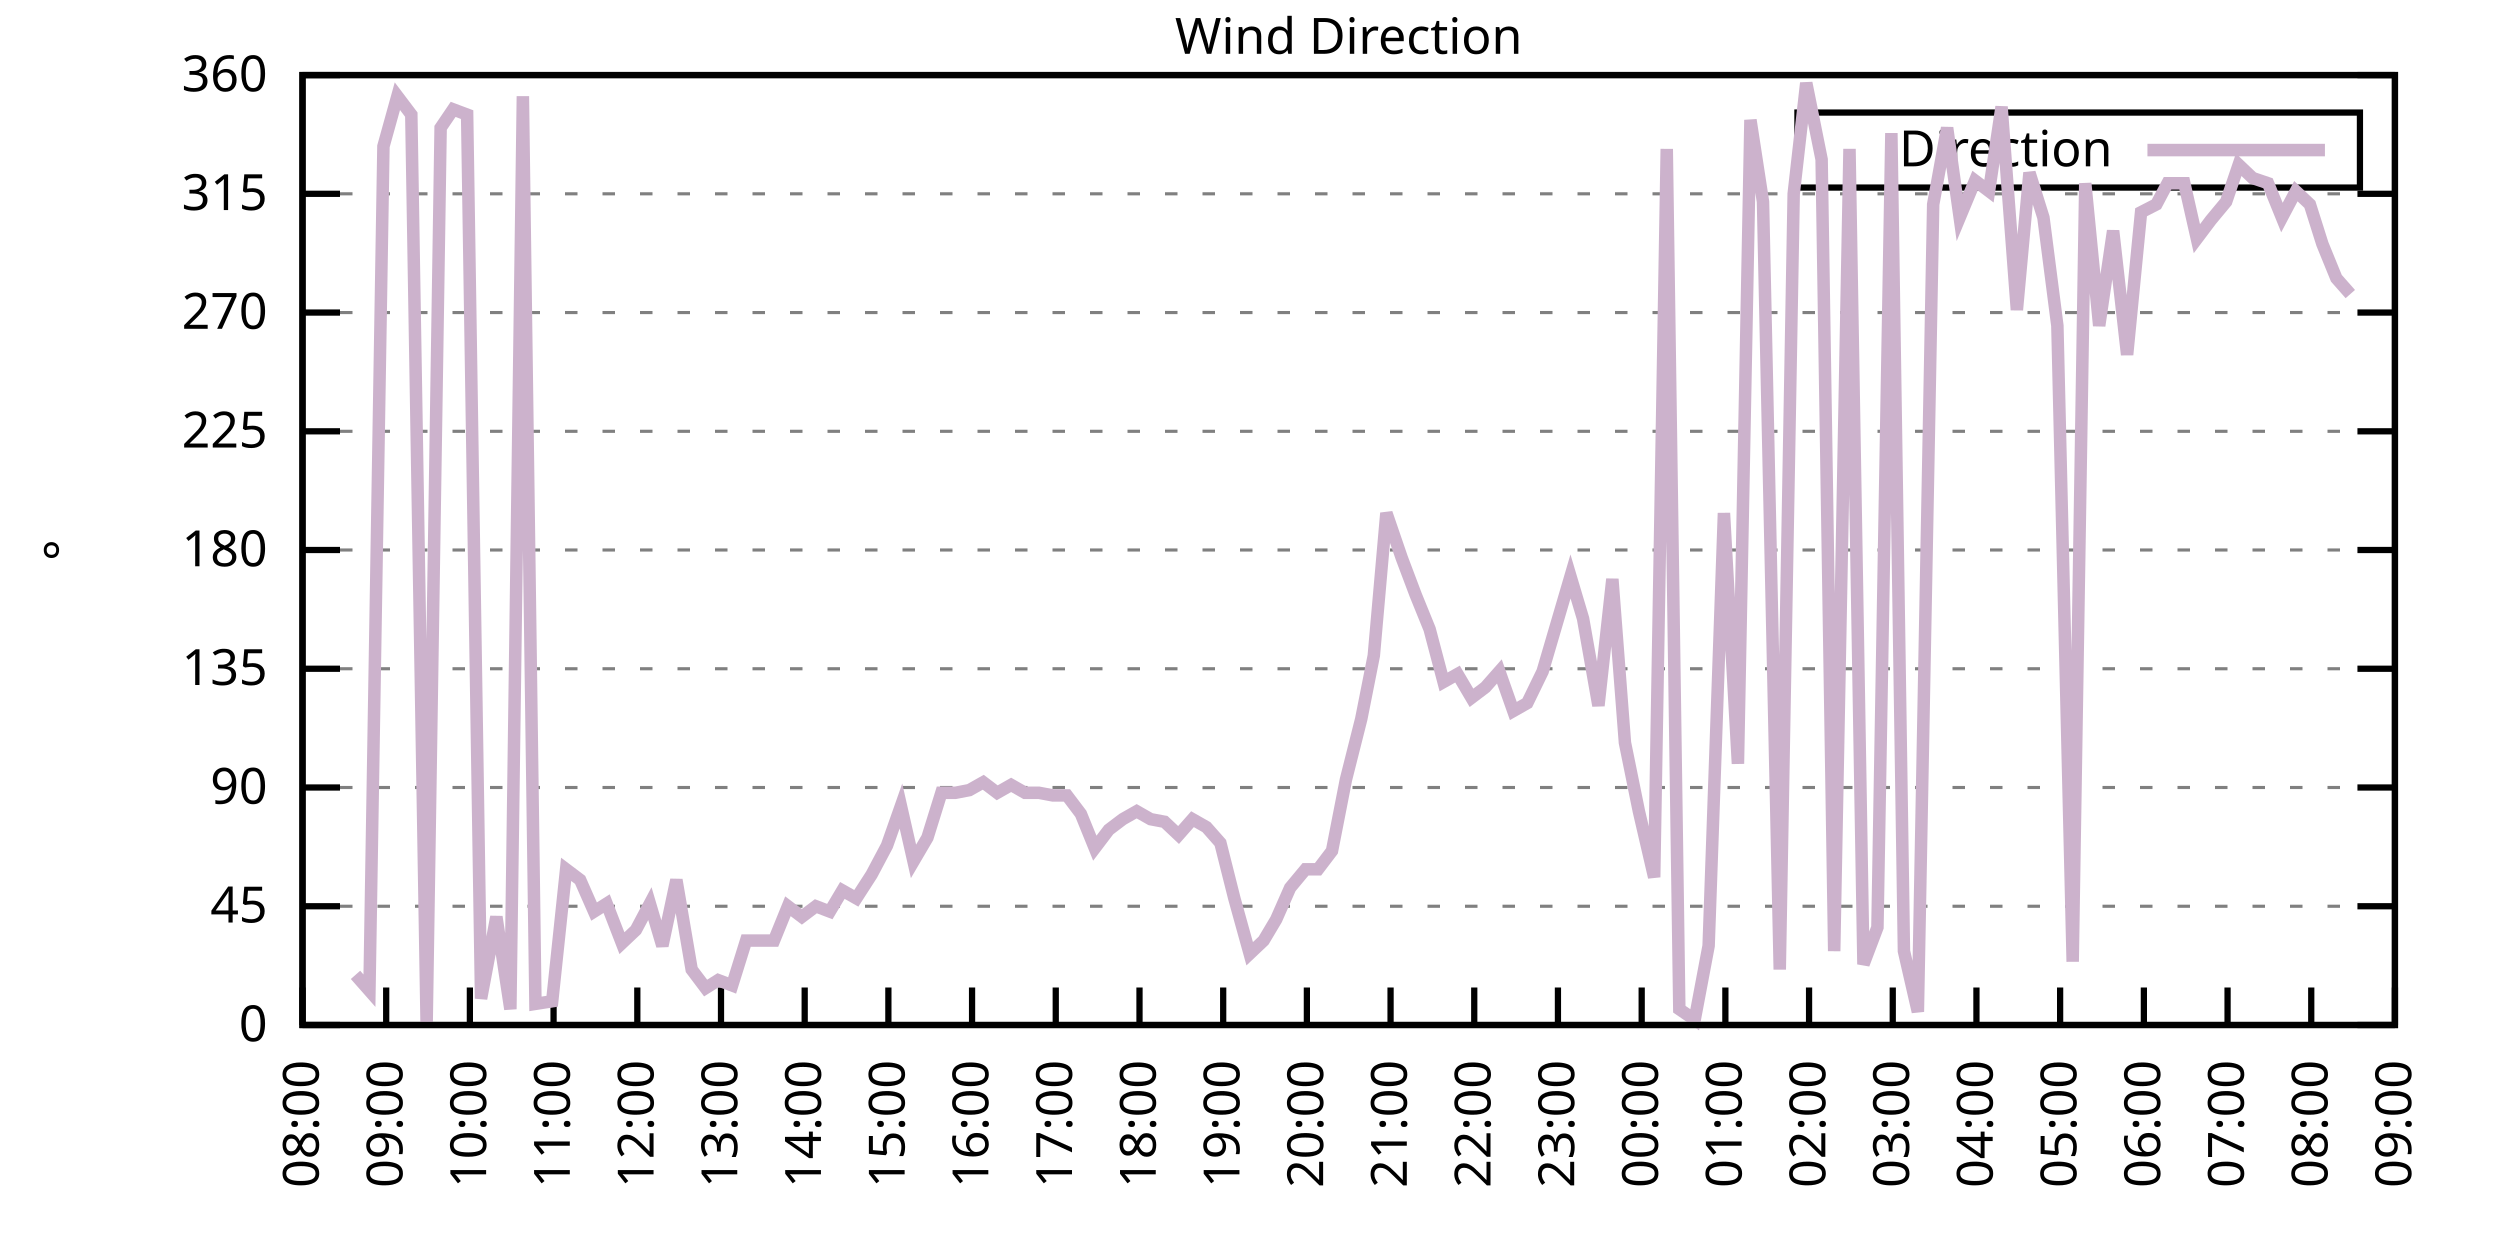
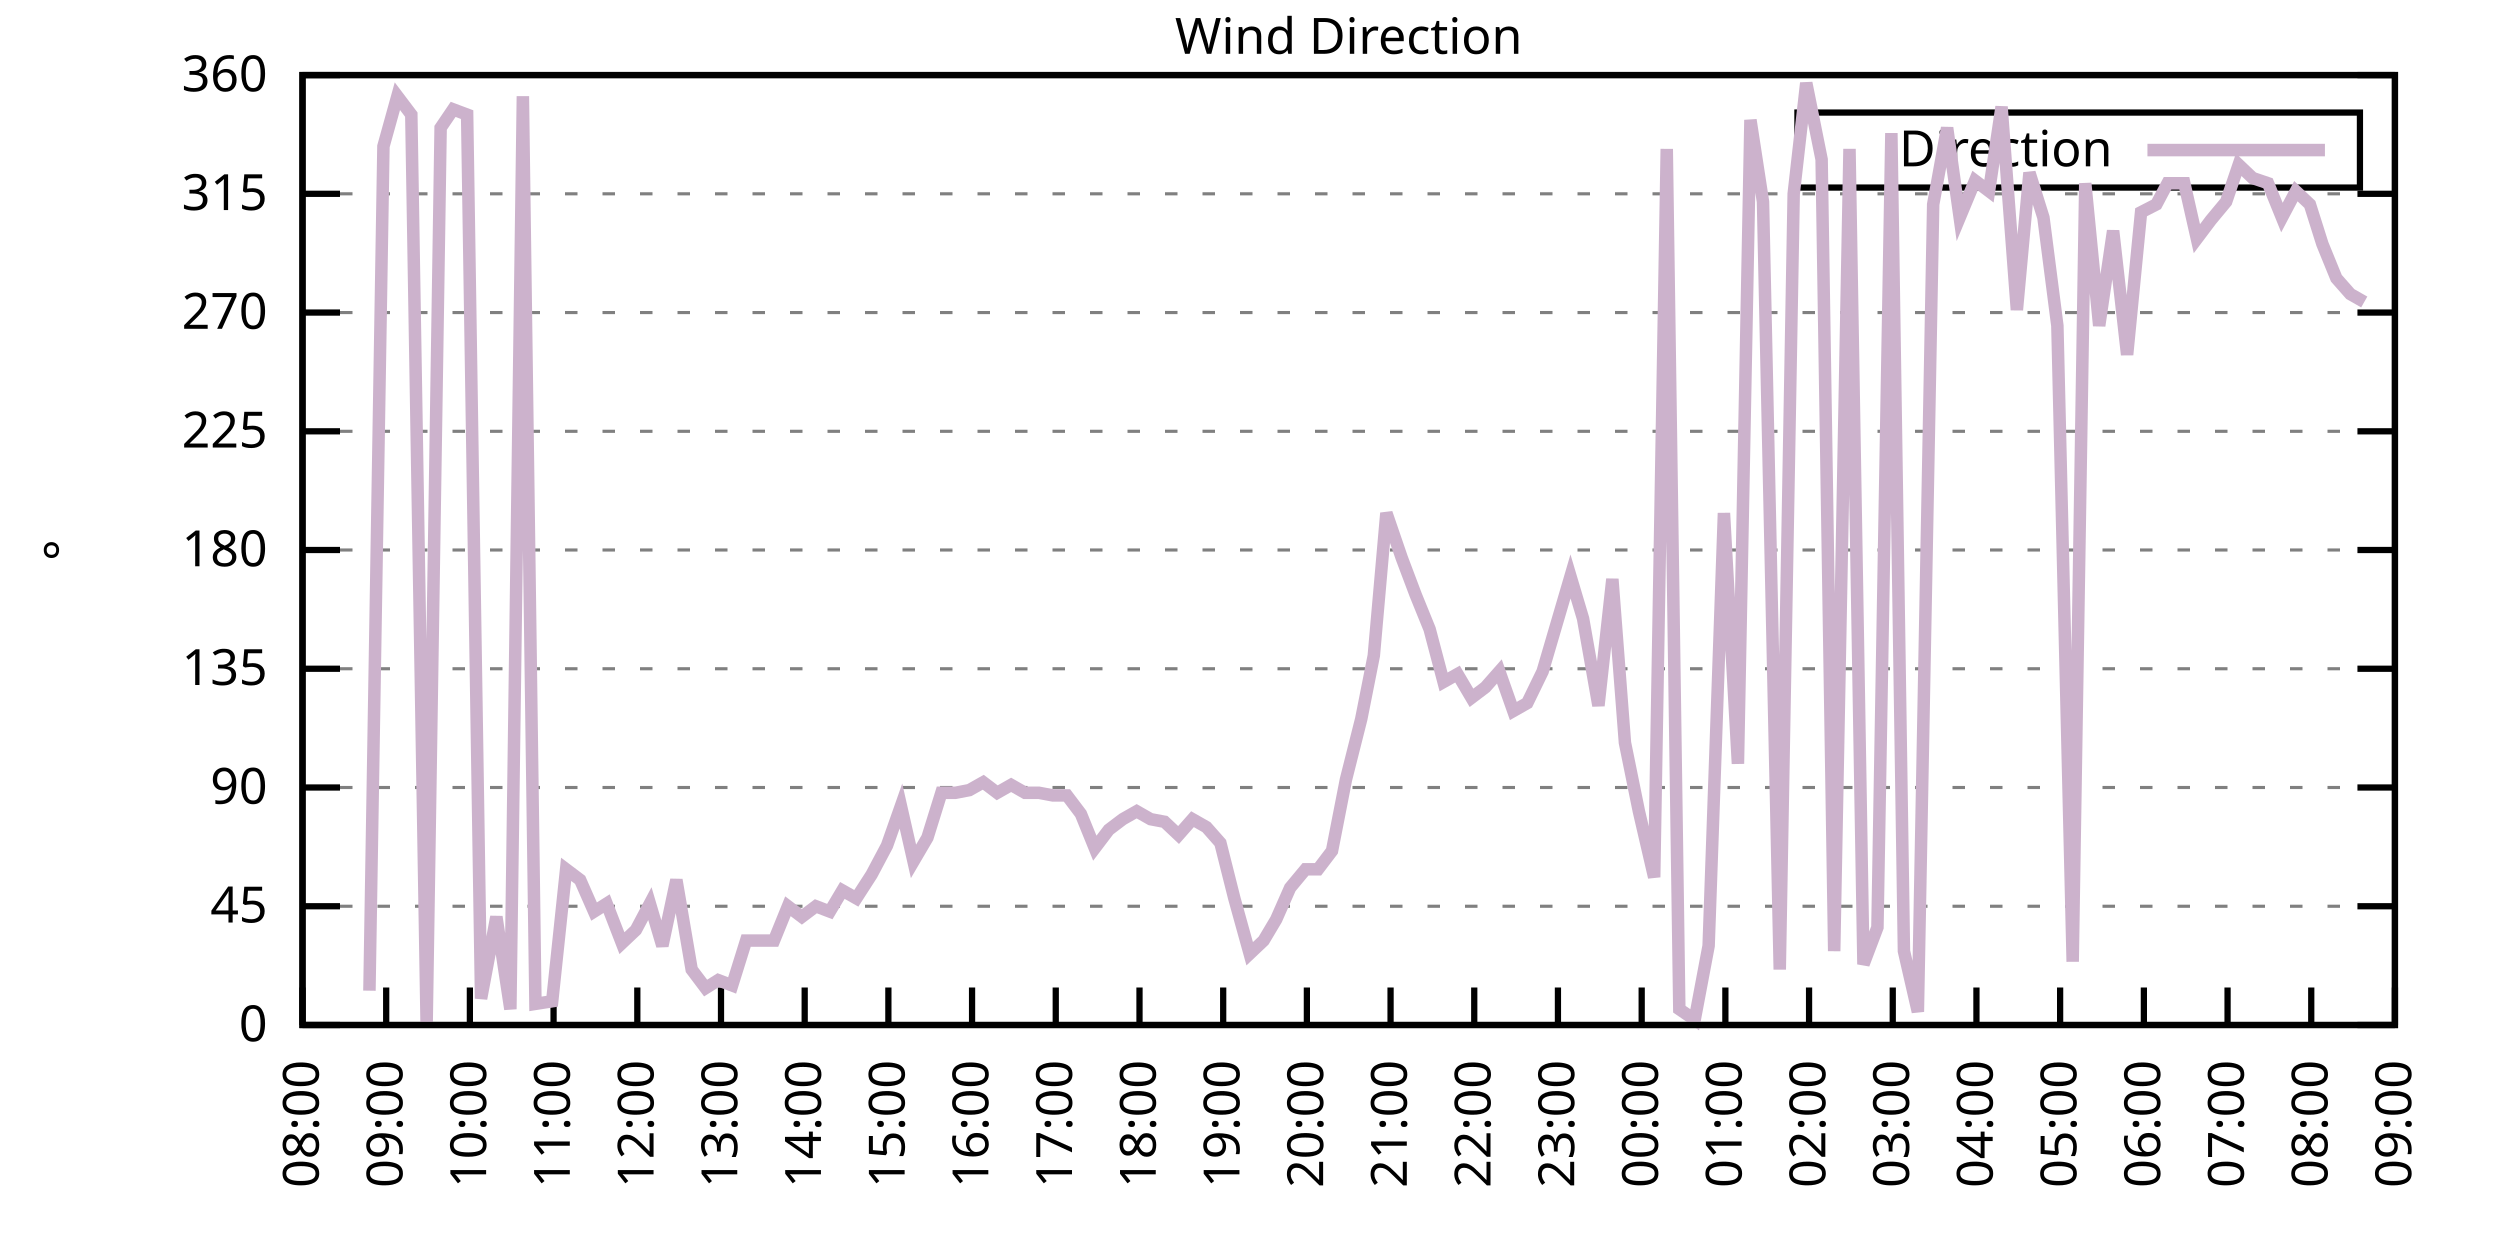
<svg xmlns="http://www.w3.org/2000/svg" xmlns:xlink="http://www.w3.org/1999/xlink" width="400" height="200" viewBox="0 0 400 200">
  <g id="gnuplot_canvas">
    <rect x="0" y="0" width="400" height="200" fill="none" />
    <defs>
      <circle id="gpDot" r="0.5" stroke-width="0.5" stroke="currentColor" />
      <path id="gpPt0" stroke-width="0.333" stroke="currentColor" d="M-1,0 h2 M0,-1 v2" />
      <path id="gpPt1" stroke-width="0.333" stroke="currentColor" d="M-1,-1 L1,1 M1,-1 L-1,1" />
      <path id="gpPt2" stroke-width="0.333" stroke="currentColor" d="M-1,0 L1,0 M0,-1 L0,1 M-1,-1 L1,1 M-1,1 L1,-1" />
      <rect id="gpPt3" stroke-width="0.333" stroke="currentColor" x="-1" y="-1" width="2" height="2" />
      <rect id="gpPt4" stroke-width="0.333" stroke="currentColor" fill="currentColor" x="-1" y="-1" width="2" height="2" />
      <circle id="gpPt5" stroke-width="0.333" stroke="currentColor" cx="0" cy="0" r="1" />
      <use xlink:href="#gpPt5" id="gpPt6" fill="currentColor" stroke="none" />
      <path id="gpPt7" stroke-width="0.333" stroke="currentColor" d="M0,-1.33 L-1.33,0.67 L1.33,0.67 z" />
      <use xlink:href="#gpPt7" id="gpPt8" fill="currentColor" stroke="none" />
      <use xlink:href="#gpPt7" id="gpPt9" stroke="currentColor" transform="rotate(180)" />
      <use xlink:href="#gpPt9" id="gpPt10" fill="currentColor" stroke="none" />
      <use xlink:href="#gpPt3" id="gpPt11" stroke="currentColor" transform="rotate(45)" />
      <use xlink:href="#gpPt11" id="gpPt12" fill="currentColor" stroke="none" />
      <path id="gpPt13" stroke-width="0.333" stroke="currentColor" d="M0,1.330 L1.265,0.411 L0.782,-1.067 L-0.782,-1.076 L-1.265,0.411 z" />
      <use xlink:href="#gpPt13" id="gpPt14" fill="currentColor" stroke="none" />
      <filter id="textbox" filterUnits="objectBoundingBox" x="0" y="0" height="1" width="1">
        <feFlood flood-color="white" flood-opacity="1" result="bgnd" />
        <feComposite in="SourceGraphic" in2="bgnd" operator="atop" />
      </filter>
      <filter id="greybox" filterUnits="objectBoundingBox" x="0" y="0" height="1" width="1">
        <feFlood flood-color="lightgrey" flood-opacity="1" result="grey" />
        <feComposite in="SourceGraphic" in2="grey" operator="atop" />
      </filter>
    </defs>
    <g fill="none" color="white" stroke="currentColor" stroke-width="1.00" stroke-linecap="butt" stroke-linejoin="miter">
</g>
    <g fill="none" color="black" stroke="currentColor" stroke-width="1.00" stroke-linecap="butt" stroke-linejoin="miter">
      <g stroke="none" shape-rendering="crispEdges">
        <polygon fill="rgb(255, 255, 255)" points="48.40,164.00 383.18,164.00 383.18,12.02 48.40,12.02 " />
      </g>
    </g>
    <g fill="none" color="black" stroke="currentColor" stroke-width="1.00" stroke-linecap="butt" stroke-linejoin="miter">
</g>
    <g fill="none" color="black" stroke="black" stroke-width="0.50" stroke-linecap="butt" stroke-linejoin="miter">
</g>
    <g fill="none" color="gray" stroke="currentColor" stroke-width="0.50" stroke-linecap="butt" stroke-linejoin="miter">
      <path stroke="gray" stroke-dasharray="2,4" class="gridline" d="M48.40,164.00 L383.19,164.00  " />
    </g>
    <g fill="none" color="gray" stroke="gray" stroke-width="1.00" stroke-linecap="butt" stroke-linejoin="miter">
</g>
    <g fill="none" color="black" stroke="currentColor" stroke-width="1.00" stroke-linecap="butt" stroke-linejoin="miter">
      <path stroke="black" d="M48.40,164.00 L54.40,164.00 M383.19,164.00 L377.19,164.00  " />
      <g transform="translate(42.80,166.60)" stroke="none" fill="black" font-family="Sans" font-size="8.00" text-anchor="end">
        <text>
          <tspan font-family="Sans"> 0</tspan>
        </text>
      </g>
    </g>
    <g fill="none" color="black" stroke="currentColor" stroke-width="1.00" stroke-linecap="butt" stroke-linejoin="miter">
</g>
    <g fill="none" color="black" stroke="black" stroke-width="0.50" stroke-linecap="butt" stroke-linejoin="miter">
</g>
    <g fill="none" color="gray" stroke="currentColor" stroke-width="0.50" stroke-linecap="butt" stroke-linejoin="miter">
      <path stroke="gray" stroke-dasharray="2,4" class="gridline" d="M48.40,145.00 L383.19,145.00  " />
    </g>
    <g fill="none" color="gray" stroke="gray" stroke-width="1.00" stroke-linecap="butt" stroke-linejoin="miter">
</g>
    <g fill="none" color="black" stroke="currentColor" stroke-width="1.00" stroke-linecap="butt" stroke-linejoin="miter">
      <path stroke="black" d="M48.40,145.00 L54.40,145.00 M383.19,145.00 L377.19,145.00  " />
      <g transform="translate(42.80,147.60)" stroke="none" fill="black" font-family="Sans" font-size="8.00" text-anchor="end">
        <text>
          <tspan font-family="Sans"> 45</tspan>
        </text>
      </g>
    </g>
    <g fill="none" color="black" stroke="currentColor" stroke-width="1.00" stroke-linecap="butt" stroke-linejoin="miter">
</g>
    <g fill="none" color="black" stroke="black" stroke-width="0.50" stroke-linecap="butt" stroke-linejoin="miter">
</g>
    <g fill="none" color="gray" stroke="currentColor" stroke-width="0.50" stroke-linecap="butt" stroke-linejoin="miter">
      <path stroke="gray" stroke-dasharray="2,4" class="gridline" d="M48.40,126.00 L383.19,126.00  " />
    </g>
    <g fill="none" color="gray" stroke="gray" stroke-width="1.00" stroke-linecap="butt" stroke-linejoin="miter">
</g>
    <g fill="none" color="black" stroke="currentColor" stroke-width="1.00" stroke-linecap="butt" stroke-linejoin="miter">
      <path stroke="black" d="M48.40,126.00 L54.40,126.00 M383.19,126.00 L377.19,126.00  " />
      <g transform="translate(42.80,128.60)" stroke="none" fill="black" font-family="Sans" font-size="8.00" text-anchor="end">
        <text>
          <tspan font-family="Sans"> 90</tspan>
        </text>
      </g>
    </g>
    <g fill="none" color="black" stroke="currentColor" stroke-width="1.00" stroke-linecap="butt" stroke-linejoin="miter">
</g>
    <g fill="none" color="black" stroke="black" stroke-width="0.50" stroke-linecap="butt" stroke-linejoin="miter">
</g>
    <g fill="none" color="gray" stroke="currentColor" stroke-width="0.50" stroke-linecap="butt" stroke-linejoin="miter">
      <path stroke="gray" stroke-dasharray="2,4" class="gridline" d="M48.40,107.00 L383.19,107.00  " />
    </g>
    <g fill="none" color="gray" stroke="gray" stroke-width="1.00" stroke-linecap="butt" stroke-linejoin="miter">
</g>
    <g fill="none" color="black" stroke="currentColor" stroke-width="1.00" stroke-linecap="butt" stroke-linejoin="miter">
      <path stroke="black" d="M48.40,107.00 L54.40,107.00 M383.19,107.00 L377.19,107.00  " />
      <g transform="translate(42.80,109.60)" stroke="none" fill="black" font-family="Sans" font-size="8.00" text-anchor="end">
        <text>
          <tspan font-family="Sans"> 135</tspan>
        </text>
      </g>
    </g>
    <g fill="none" color="black" stroke="currentColor" stroke-width="1.00" stroke-linecap="butt" stroke-linejoin="miter">
</g>
    <g fill="none" color="black" stroke="black" stroke-width="0.50" stroke-linecap="butt" stroke-linejoin="miter">
</g>
    <g fill="none" color="gray" stroke="currentColor" stroke-width="0.50" stroke-linecap="butt" stroke-linejoin="miter">
      <path stroke="gray" stroke-dasharray="2,4" class="gridline" d="M48.40,88.00 L383.19,88.00  " />
    </g>
    <g fill="none" color="gray" stroke="gray" stroke-width="1.00" stroke-linecap="butt" stroke-linejoin="miter">
</g>
    <g fill="none" color="black" stroke="currentColor" stroke-width="1.00" stroke-linecap="butt" stroke-linejoin="miter">
      <path stroke="black" d="M48.40,88.00 L54.40,88.00 M383.19,88.00 L377.19,88.00  " />
      <g transform="translate(42.80,90.60)" stroke="none" fill="black" font-family="Sans" font-size="8.00" text-anchor="end">
        <text>
          <tspan font-family="Sans"> 180</tspan>
        </text>
      </g>
    </g>
    <g fill="none" color="black" stroke="currentColor" stroke-width="1.00" stroke-linecap="butt" stroke-linejoin="miter">
</g>
    <g fill="none" color="black" stroke="black" stroke-width="0.50" stroke-linecap="butt" stroke-linejoin="miter">
</g>
    <g fill="none" color="gray" stroke="currentColor" stroke-width="0.50" stroke-linecap="butt" stroke-linejoin="miter">
      <path stroke="gray" stroke-dasharray="2,4" class="gridline" d="M48.40,69.01 L383.19,69.01  " />
    </g>
    <g fill="none" color="gray" stroke="gray" stroke-width="1.00" stroke-linecap="butt" stroke-linejoin="miter">
</g>
    <g fill="none" color="black" stroke="currentColor" stroke-width="1.00" stroke-linecap="butt" stroke-linejoin="miter">
      <path stroke="black" d="M48.40,69.01 L54.40,69.01 M383.19,69.01 L377.19,69.01  " />
      <g transform="translate(42.80,71.61)" stroke="none" fill="black" font-family="Sans" font-size="8.00" text-anchor="end">
        <text>
          <tspan font-family="Sans"> 225</tspan>
        </text>
      </g>
    </g>
    <g fill="none" color="black" stroke="currentColor" stroke-width="1.00" stroke-linecap="butt" stroke-linejoin="miter">
</g>
    <g fill="none" color="black" stroke="black" stroke-width="0.50" stroke-linecap="butt" stroke-linejoin="miter">
</g>
    <g fill="none" color="gray" stroke="currentColor" stroke-width="0.50" stroke-linecap="butt" stroke-linejoin="miter">
      <path stroke="gray" stroke-dasharray="2,4" class="gridline" d="M48.40,50.01 L383.19,50.01  " />
    </g>
    <g fill="none" color="gray" stroke="gray" stroke-width="1.00" stroke-linecap="butt" stroke-linejoin="miter">
</g>
    <g fill="none" color="black" stroke="currentColor" stroke-width="1.00" stroke-linecap="butt" stroke-linejoin="miter">
      <path stroke="black" d="M48.40,50.01 L54.40,50.01 M383.19,50.01 L377.19,50.01  " />
      <g transform="translate(42.80,52.61)" stroke="none" fill="black" font-family="Sans" font-size="8.00" text-anchor="end">
        <text>
          <tspan font-family="Sans"> 270</tspan>
        </text>
      </g>
    </g>
    <g fill="none" color="black" stroke="currentColor" stroke-width="1.00" stroke-linecap="butt" stroke-linejoin="miter">
</g>
    <g fill="none" color="black" stroke="black" stroke-width="0.50" stroke-linecap="butt" stroke-linejoin="miter">
</g>
    <g fill="none" color="gray" stroke="currentColor" stroke-width="0.50" stroke-linecap="butt" stroke-linejoin="miter">
      <path stroke="gray" stroke-dasharray="2,4" class="gridline" d="M48.40,31.01 L383.19,31.01  " />
    </g>
    <g fill="none" color="gray" stroke="gray" stroke-width="1.00" stroke-linecap="butt" stroke-linejoin="miter">
</g>
    <g fill="none" color="black" stroke="currentColor" stroke-width="1.00" stroke-linecap="butt" stroke-linejoin="miter">
      <path stroke="black" d="M48.40,31.01 L54.40,31.01 M383.19,31.01 L377.19,31.01  " />
      <g transform="translate(42.80,33.61)" stroke="none" fill="black" font-family="Sans" font-size="8.00" text-anchor="end">
        <text>
          <tspan font-family="Sans"> 315</tspan>
        </text>
      </g>
    </g>
    <g fill="none" color="black" stroke="currentColor" stroke-width="1.00" stroke-linecap="butt" stroke-linejoin="miter">
</g>
    <g fill="none" color="black" stroke="black" stroke-width="0.50" stroke-linecap="butt" stroke-linejoin="miter">
</g>
    <g fill="none" color="gray" stroke="currentColor" stroke-width="0.50" stroke-linecap="butt" stroke-linejoin="miter">
      <path stroke="gray" stroke-dasharray="2,4" class="gridline" d="M48.40,12.01 L383.19,12.01  " />
    </g>
    <g fill="none" color="gray" stroke="gray" stroke-width="1.00" stroke-linecap="butt" stroke-linejoin="miter">
</g>
    <g fill="none" color="black" stroke="currentColor" stroke-width="1.00" stroke-linecap="butt" stroke-linejoin="miter">
      <path stroke="black" d="M48.40,12.01 L54.40,12.01 M383.19,12.01 L377.19,12.01  " />
      <g transform="translate(42.80,14.61)" stroke="none" fill="black" font-family="Sans" font-size="8.00" text-anchor="end">
        <text>
          <tspan font-family="Sans"> 360</tspan>
        </text>
      </g>
    </g>
    <g fill="none" color="black" stroke="currentColor" stroke-width="1.00" stroke-linecap="butt" stroke-linejoin="miter">
      <path stroke="black" d="M48.40,164.00 L48.40,158.00  " />
      <g transform="translate(51.00,169.60) rotate(270.00)" stroke="none" fill="black" font-family="Sans" font-size="8.00" text-anchor="end">
        <text>
          <tspan font-family="Sans">08:00</tspan>
        </text>
      </g>
    </g>
    <g fill="none" color="black" stroke="currentColor" stroke-width="1.00" stroke-linecap="butt" stroke-linejoin="miter">
      <path stroke="black" d="M61.79,164.00 L61.79,158.00  " />
      <g transform="translate(64.39,169.60) rotate(270.00)" stroke="none" fill="black" font-family="Sans" font-size="8.00" text-anchor="end">
        <text>
          <tspan font-family="Sans">09:00</tspan>
        </text>
      </g>
    </g>
    <g fill="none" color="black" stroke="currentColor" stroke-width="1.00" stroke-linecap="butt" stroke-linejoin="miter">
      <path stroke="black" d="M75.18,164.00 L75.18,158.00  " />
      <g transform="translate(77.78,169.60) rotate(270.00)" stroke="none" fill="black" font-family="Sans" font-size="8.00" text-anchor="end">
        <text>
          <tspan font-family="Sans">10:00</tspan>
        </text>
      </g>
    </g>
    <g fill="none" color="black" stroke="currentColor" stroke-width="1.00" stroke-linecap="butt" stroke-linejoin="miter">
      <path stroke="black" d="M88.57,164.00 L88.57,158.00  " />
      <g transform="translate(91.17,169.60) rotate(270.00)" stroke="none" fill="black" font-family="Sans" font-size="8.00" text-anchor="end">
        <text>
          <tspan font-family="Sans">11:00</tspan>
        </text>
      </g>
    </g>
    <g fill="none" color="black" stroke="currentColor" stroke-width="1.00" stroke-linecap="butt" stroke-linejoin="miter">
      <path stroke="black" d="M101.97,164.00 L101.97,158.00  " />
      <g transform="translate(104.57,169.60) rotate(270.00)" stroke="none" fill="black" font-family="Sans" font-size="8.00" text-anchor="end">
        <text>
          <tspan font-family="Sans">12:00</tspan>
        </text>
      </g>
    </g>
    <g fill="none" color="black" stroke="currentColor" stroke-width="1.00" stroke-linecap="butt" stroke-linejoin="miter">
      <path stroke="black" d="M115.36,164.00 L115.36,158.00  " />
      <g transform="translate(117.96,169.60) rotate(270.00)" stroke="none" fill="black" font-family="Sans" font-size="8.00" text-anchor="end">
        <text>
          <tspan font-family="Sans">13:00</tspan>
        </text>
      </g>
    </g>
    <g fill="none" color="black" stroke="currentColor" stroke-width="1.00" stroke-linecap="butt" stroke-linejoin="miter">
      <path stroke="black" d="M128.75,164.00 L128.75,158.00  " />
      <g transform="translate(131.35,169.60) rotate(270.00)" stroke="none" fill="black" font-family="Sans" font-size="8.00" text-anchor="end">
        <text>
          <tspan font-family="Sans">14:00</tspan>
        </text>
      </g>
    </g>
    <g fill="none" color="black" stroke="currentColor" stroke-width="1.00" stroke-linecap="butt" stroke-linejoin="miter">
      <path stroke="black" d="M142.14,164.00 L142.14,158.00  " />
      <g transform="translate(144.74,169.60) rotate(270.00)" stroke="none" fill="black" font-family="Sans" font-size="8.00" text-anchor="end">
        <text>
          <tspan font-family="Sans">15:00</tspan>
        </text>
      </g>
    </g>
    <g fill="none" color="black" stroke="currentColor" stroke-width="1.00" stroke-linecap="butt" stroke-linejoin="miter">
      <path stroke="black" d="M155.53,164.00 L155.53,158.00  " />
      <g transform="translate(158.13,169.60) rotate(270.00)" stroke="none" fill="black" font-family="Sans" font-size="8.00" text-anchor="end">
        <text>
          <tspan font-family="Sans">16:00</tspan>
        </text>
      </g>
    </g>
    <g fill="none" color="black" stroke="currentColor" stroke-width="1.00" stroke-linecap="butt" stroke-linejoin="miter">
      <path stroke="black" d="M168.92,164.00 L168.92,158.00  " />
      <g transform="translate(171.52,169.60) rotate(270.00)" stroke="none" fill="black" font-family="Sans" font-size="8.00" text-anchor="end">
        <text>
          <tspan font-family="Sans">17:00</tspan>
        </text>
      </g>
    </g>
    <g fill="none" color="black" stroke="currentColor" stroke-width="1.00" stroke-linecap="butt" stroke-linejoin="miter">
      <path stroke="black" d="M182.32,164.00 L182.32,158.00  " />
      <g transform="translate(184.92,169.60) rotate(270.00)" stroke="none" fill="black" font-family="Sans" font-size="8.00" text-anchor="end">
        <text>
          <tspan font-family="Sans">18:00</tspan>
        </text>
      </g>
    </g>
    <g fill="none" color="black" stroke="currentColor" stroke-width="1.00" stroke-linecap="butt" stroke-linejoin="miter">
      <path stroke="black" d="M195.71,164.00 L195.71,158.00  " />
      <g transform="translate(198.31,169.60) rotate(270.00)" stroke="none" fill="black" font-family="Sans" font-size="8.00" text-anchor="end">
        <text>
          <tspan font-family="Sans">19:00</tspan>
        </text>
      </g>
    </g>
    <g fill="none" color="black" stroke="currentColor" stroke-width="1.00" stroke-linecap="butt" stroke-linejoin="miter">
      <path stroke="black" d="M209.10,164.00 L209.10,158.00  " />
      <g transform="translate(211.70,169.60) rotate(270.00)" stroke="none" fill="black" font-family="Sans" font-size="8.00" text-anchor="end">
        <text>
          <tspan font-family="Sans">20:00</tspan>
        </text>
      </g>
    </g>
    <g fill="none" color="black" stroke="currentColor" stroke-width="1.00" stroke-linecap="butt" stroke-linejoin="miter">
      <path stroke="black" d="M222.49,164.00 L222.49,158.00  " />
      <g transform="translate(225.09,169.60) rotate(270.00)" stroke="none" fill="black" font-family="Sans" font-size="8.00" text-anchor="end">
        <text>
          <tspan font-family="Sans">21:00</tspan>
        </text>
      </g>
    </g>
    <g fill="none" color="black" stroke="currentColor" stroke-width="1.00" stroke-linecap="butt" stroke-linejoin="miter">
      <path stroke="black" d="M235.88,164.00 L235.88,158.00  " />
      <g transform="translate(238.48,169.60) rotate(270.00)" stroke="none" fill="black" font-family="Sans" font-size="8.00" text-anchor="end">
        <text>
          <tspan font-family="Sans">22:00</tspan>
        </text>
      </g>
    </g>
    <g fill="none" color="black" stroke="currentColor" stroke-width="1.00" stroke-linecap="butt" stroke-linejoin="miter">
      <path stroke="black" d="M249.27,164.00 L249.27,158.00  " />
      <g transform="translate(251.87,169.60) rotate(270.00)" stroke="none" fill="black" font-family="Sans" font-size="8.00" text-anchor="end">
        <text>
          <tspan font-family="Sans">23:00</tspan>
        </text>
      </g>
    </g>
    <g fill="none" color="black" stroke="currentColor" stroke-width="1.00" stroke-linecap="butt" stroke-linejoin="miter">
      <path stroke="black" d="M262.67,164.00 L262.67,158.00  " />
      <g transform="translate(265.27,169.60) rotate(270.00)" stroke="none" fill="black" font-family="Sans" font-size="8.00" text-anchor="end">
        <text>
          <tspan font-family="Sans">00:00</tspan>
        </text>
      </g>
    </g>
    <g fill="none" color="black" stroke="currentColor" stroke-width="1.00" stroke-linecap="butt" stroke-linejoin="miter">
      <path stroke="black" d="M276.06,164.00 L276.06,158.00  " />
      <g transform="translate(278.66,169.60) rotate(270.00)" stroke="none" fill="black" font-family="Sans" font-size="8.00" text-anchor="end">
        <text>
          <tspan font-family="Sans">01:00</tspan>
        </text>
      </g>
    </g>
    <g fill="none" color="black" stroke="currentColor" stroke-width="1.00" stroke-linecap="butt" stroke-linejoin="miter">
      <path stroke="black" d="M289.45,164.00 L289.45,158.00  " />
      <g transform="translate(292.05,169.60) rotate(270.00)" stroke="none" fill="black" font-family="Sans" font-size="8.00" text-anchor="end">
        <text>
          <tspan font-family="Sans">02:00</tspan>
        </text>
      </g>
    </g>
    <g fill="none" color="black" stroke="currentColor" stroke-width="1.00" stroke-linecap="butt" stroke-linejoin="miter">
      <path stroke="black" d="M302.84,164.00 L302.84,158.00  " />
      <g transform="translate(305.44,169.60) rotate(270.00)" stroke="none" fill="black" font-family="Sans" font-size="8.00" text-anchor="end">
        <text>
          <tspan font-family="Sans">03:00</tspan>
        </text>
      </g>
    </g>
    <g fill="none" color="black" stroke="currentColor" stroke-width="1.00" stroke-linecap="butt" stroke-linejoin="miter">
      <path stroke="black" d="M316.23,164.00 L316.23,158.00  " />
      <g transform="translate(318.83,169.60) rotate(270.00)" stroke="none" fill="black" font-family="Sans" font-size="8.00" text-anchor="end">
        <text>
          <tspan font-family="Sans">04:00</tspan>
        </text>
      </g>
    </g>
    <g fill="none" color="black" stroke="currentColor" stroke-width="1.00" stroke-linecap="butt" stroke-linejoin="miter">
      <path stroke="black" d="M329.62,164.00 L329.62,158.00  " />
      <g transform="translate(332.22,169.60) rotate(270.00)" stroke="none" fill="black" font-family="Sans" font-size="8.00" text-anchor="end">
        <text>
          <tspan font-family="Sans">05:00</tspan>
        </text>
      </g>
    </g>
    <g fill="none" color="black" stroke="currentColor" stroke-width="1.00" stroke-linecap="butt" stroke-linejoin="miter">
      <path stroke="black" d="M343.02,164.00 L343.02,158.00  " />
      <g transform="translate(345.62,169.60) rotate(270.00)" stroke="none" fill="black" font-family="Sans" font-size="8.00" text-anchor="end">
        <text>
          <tspan font-family="Sans">06:00</tspan>
        </text>
      </g>
    </g>
    <g fill="none" color="black" stroke="currentColor" stroke-width="1.00" stroke-linecap="butt" stroke-linejoin="miter">
      <path stroke="black" d="M356.41,164.00 L356.41,158.00  " />
      <g transform="translate(359.01,169.60) rotate(270.00)" stroke="none" fill="black" font-family="Sans" font-size="8.00" text-anchor="end">
        <text>
          <tspan font-family="Sans">07:00</tspan>
        </text>
      </g>
    </g>
    <g fill="none" color="black" stroke="currentColor" stroke-width="1.00" stroke-linecap="butt" stroke-linejoin="miter">
      <path stroke="black" d="M369.80,164.00 L369.80,158.00  " />
      <g transform="translate(372.40,169.60) rotate(270.00)" stroke="none" fill="black" font-family="Sans" font-size="8.00" text-anchor="end">
        <text>
          <tspan font-family="Sans">08:00</tspan>
        </text>
      </g>
    </g>
    <g fill="none" color="black" stroke="currentColor" stroke-width="1.00" stroke-linecap="butt" stroke-linejoin="miter">
      <path stroke="black" d="M383.19,164.00 L383.19,158.00  " />
      <g transform="translate(385.79,169.60) rotate(270.00)" stroke="none" fill="black" font-family="Sans" font-size="8.00" text-anchor="end">
        <text>
          <tspan font-family="Sans">09:00</tspan>
        </text>
      </g>
    </g>
    <g fill="none" color="black" stroke="currentColor" stroke-width="1.00" stroke-linecap="butt" stroke-linejoin="miter">
</g>
    <g fill="none" color="black" stroke="currentColor" stroke-width="1.00" stroke-linecap="butt" stroke-linejoin="miter">
      <path stroke="black" d="M48.40,12.01 L48.40,164.00 L383.19,164.00 L383.19,12.01 L48.40,12.01 Z  " />
    </g>
    <g fill="none" color="black" stroke="currentColor" stroke-width="1.00" stroke-linecap="butt" stroke-linejoin="miter">
</g>
    <g fill="none" color="black" stroke="currentColor" stroke-width="1.00" stroke-linecap="butt" stroke-linejoin="miter">
      <path stroke="black" d="M287.59,30.01 L287.59,18.01 L377.59,18.01 L377.59,30.01 L287.59,30.01 Z  " />
    </g>
    <g id="Wind_direction_plot_1">
      <g fill="none" color="white" stroke="black" stroke-width="2.00" stroke-linecap="butt" stroke-linejoin="miter">
</g>
      <g fill="none" color="black" stroke="currentColor" stroke-width="2.00" stroke-linecap="butt" stroke-linejoin="miter">
        <g transform="translate(337.99,26.61)" stroke="none" fill="black" font-family="Sans" font-size="8.00" text-anchor="end">
          <text>
            <tspan font-family="Sans">Direction</tspan>
          </text>
        </g>
      </g>
      <g fill="none" color="black" stroke="currentColor" stroke-width="2.00" stroke-linecap="butt" stroke-linejoin="miter">
-         <path stroke="rgb(204, 178, 204)" d="M343.59,24.01 L371.99,24.01 M56.88,155.98 L59.11,158.51 L61.35,23.41 L63.58,15.39 L65.81,18.34 L68.26,164.00   L70.50,20.45 L72.50,17.50 L74.74,18.34 L76.97,159.78 L79.42,146.69 L81.66,161.47 L83.66,15.39 L85.67,160.62   L88.35,160.20 L90.58,139.09 L92.82,140.78 L95.05,145.85 L97.06,144.58 L99.51,150.91 L101.74,148.80 L103.98,144.58   L105.98,151.33 L108.22,140.78 L110.67,155.13 L112.90,158.09 L114.91,156.82 L117.14,157.67 L119.38,150.49 L121.83,150.49   L123.84,150.49 L126.07,145.00 L128.30,146.69 L130.54,145.00 L132.77,145.85 L134.78,142.47 L137.01,143.73 L139.46,139.93   L141.92,135.29 L144.15,128.96 L146.16,137.82 L148.39,134.02 L150.62,126.85 L152.85,126.85 L155.09,126.42 L157.32,125.16   L159.55,126.85 L161.78,125.58 L164.01,126.85 L166.25,126.85 L168.48,127.27 L170.71,127.27 L172.94,130.22 L175.17,135.71   L177.41,132.76 L179.64,131.07 L181.87,129.80 L184.10,131.07 L186.33,131.49 L188.57,133.60 L190.80,131.07 L193.03,132.34   L195.26,134.87 L197.49,143.73 L199.95,152.60 L202.18,150.49 L204.19,147.11 L206.42,142.05 L208.88,139.09 L210.88,139.09   L213.12,136.14 L215.35,124.74 L217.80,115.03 L219.81,104.89 L221.82,82.09 L224.28,89.27 L226.51,95.18 L228.74,100.67   L230.97,109.11 L233.20,107.85 L235.44,111.65 L237.67,109.96 L239.90,107.43 L242.13,113.76 L244.36,112.49 L246.82,107.43   L249.05,99.83 L251.28,92.23 L253.29,98.98 L255.75,112.91 L257.98,92.65 L259.99,118.83 L262.22,129.80 L264.67,140.36   L266.68,23.83 L268.69,161.47 L271.15,163.16 L273.38,151.33 L275.83,82.09 L278.07,122.20 L280.07,19.19 L282.08,32.28   L284.76,155.13 L286.99,31.01 L289.00,13.28 L291.46,25.52 L293.47,152.18 L295.92,23.83 L298.15,154.29 L300.39,148.38   L302.62,21.30 L304.63,152.18 L306.86,161.89 L309.31,32.70 L311.54,20.45 L313.55,34.81 L316.01,28.90 L318.24,30.59   L320.25,17.08 L322.70,49.59 L324.71,27.63 L326.95,34.81 L329.18,52.12 L331.63,153.87 L333.64,29.32 L335.87,52.12   L338.10,36.92 L340.34,56.76 L342.57,33.96 L345.02,32.70 L346.81,29.32 L349.49,29.32 L351.50,38.19 L353.73,35.23   L356.18,32.28 L358.19,26.36 L360.42,28.48 L362.88,29.32 L365.11,34.81 L367.34,30.59 L369.58,32.70 L371.58,39.03   L373.82,44.52 L376.05,47.05  " />
+         <path stroke="rgb(204, 178, 204)" d="M343.59,24.01 L371.99,24.01 M59.11,158.51 L61.35,23.41 L63.58,15.39 L65.81,18.34 L68.26,164.00 L70.50,20.45   L72.50,17.50 L74.74,18.34 L76.97,159.78 L79.42,146.69 L81.66,161.47 L83.66,15.39 L85.67,160.62 L88.35,160.20   L90.58,139.09 L92.82,140.78 L95.05,145.85 L97.06,144.58 L99.51,150.91 L101.74,148.80 L103.98,144.58 L105.98,151.33   L108.22,140.78 L110.67,155.13 L112.90,158.09 L114.91,156.82 L117.14,157.67 L119.38,150.49 L121.83,150.49 L123.84,150.49   L126.07,145.00 L128.30,146.69 L130.54,145.00 L132.77,145.85 L134.78,142.47 L137.01,143.73 L139.46,139.93 L141.92,135.29   L144.15,128.96 L146.16,137.82 L148.39,134.02 L150.62,126.85 L152.85,126.85 L155.09,126.42 L157.32,125.16 L159.55,126.85   L161.78,125.58 L164.01,126.85 L166.25,126.85 L168.48,127.27 L170.71,127.27 L172.94,130.22 L175.17,135.71 L177.41,132.76   L179.64,131.07 L181.87,129.80 L184.10,131.07 L186.33,131.49 L188.57,133.60 L190.80,131.07 L193.03,132.34 L195.26,134.87   L197.49,143.73 L199.95,152.60 L202.18,150.49 L204.19,147.11 L206.42,142.05 L208.88,139.09 L210.88,139.09 L213.12,136.14   L215.35,124.74 L217.80,115.03 L219.81,104.89 L221.82,82.09 L224.28,89.27 L226.51,95.18 L228.74,100.67 L230.97,109.11   L233.20,107.85 L235.44,111.65 L237.67,109.96 L239.90,107.43 L242.13,113.76 L244.36,112.49 L246.82,107.43 L249.05,99.83   L251.28,92.23 L253.29,98.98 L255.75,112.91 L257.98,92.65 L259.99,118.83 L262.22,129.80 L264.67,140.36 L266.68,23.83   L268.69,161.47 L271.15,163.16 L273.38,151.33 L275.83,82.09 L278.07,122.20 L280.07,19.19 L282.08,32.28 L284.76,155.13   L286.99,31.01 L289.00,13.28 L291.46,25.52 L293.47,152.18 L295.92,23.83 L298.15,154.29 L300.39,148.38 L302.62,21.30   L304.63,152.18 L306.86,161.89 L309.31,32.70 L311.54,20.45 L313.55,34.81 L316.01,28.90 L318.24,30.59 L320.25,17.08   L322.70,49.59 L324.71,27.63 L326.95,34.81 L329.18,52.12 L331.63,153.87 L333.64,29.32 L335.87,52.12 L338.10,36.92   L340.34,56.76 L342.57,33.96 L345.02,32.70 L346.81,29.32 L349.49,29.32 L351.50,38.19 L353.73,35.23 L356.18,32.28   L358.19,26.36 L360.42,28.48 L362.88,29.32 L365.11,34.81 L367.34,30.59 L369.58,32.70 L371.58,39.03 L373.82,44.52   L376.05,47.05 L378.28,48.32  " />
      </g>
    </g>
    <g fill="none" color="black" stroke="currentColor" stroke-width="2.00" stroke-linecap="butt" stroke-linejoin="miter">
</g>
    <g fill="none" color="black" stroke="black" stroke-width="1.00" stroke-linecap="butt" stroke-linejoin="miter">
</g>
    <g fill="none" color="black" stroke="currentColor" stroke-width="1.00" stroke-linecap="butt" stroke-linejoin="miter">
      <path stroke="black" d="M48.40,12.01 L48.40,164.00 L383.19,164.00 L383.19,12.01 L48.40,12.01 Z  " />
      <g transform="translate(12.80,88.01) rotate(270.00)" stroke="none" fill="black" font-family="Sans" font-size="8.00" text-anchor="middle">
        <text>
          <tspan font-family="Sans">°</tspan>
        </text>
      </g>
    </g>
    <g fill="none" color="black" stroke="currentColor" stroke-width="1.00" stroke-linecap="butt" stroke-linejoin="miter">
</g>
    <g fill="none" color="black" stroke="currentColor" stroke-width="1.00" stroke-linecap="butt" stroke-linejoin="miter">
      <g transform="translate(215.79,8.61)" stroke="none" fill="black" font-family="Sans" font-size="8.00" text-anchor="middle">
        <text>
          <tspan font-family="Sans">Wind Direction</tspan>
        </text>
      </g>
    </g>
    <g fill="none" color="black" stroke="currentColor" stroke-width="1.00" stroke-linecap="butt" stroke-linejoin="miter">
</g>
  </g>
</svg>
